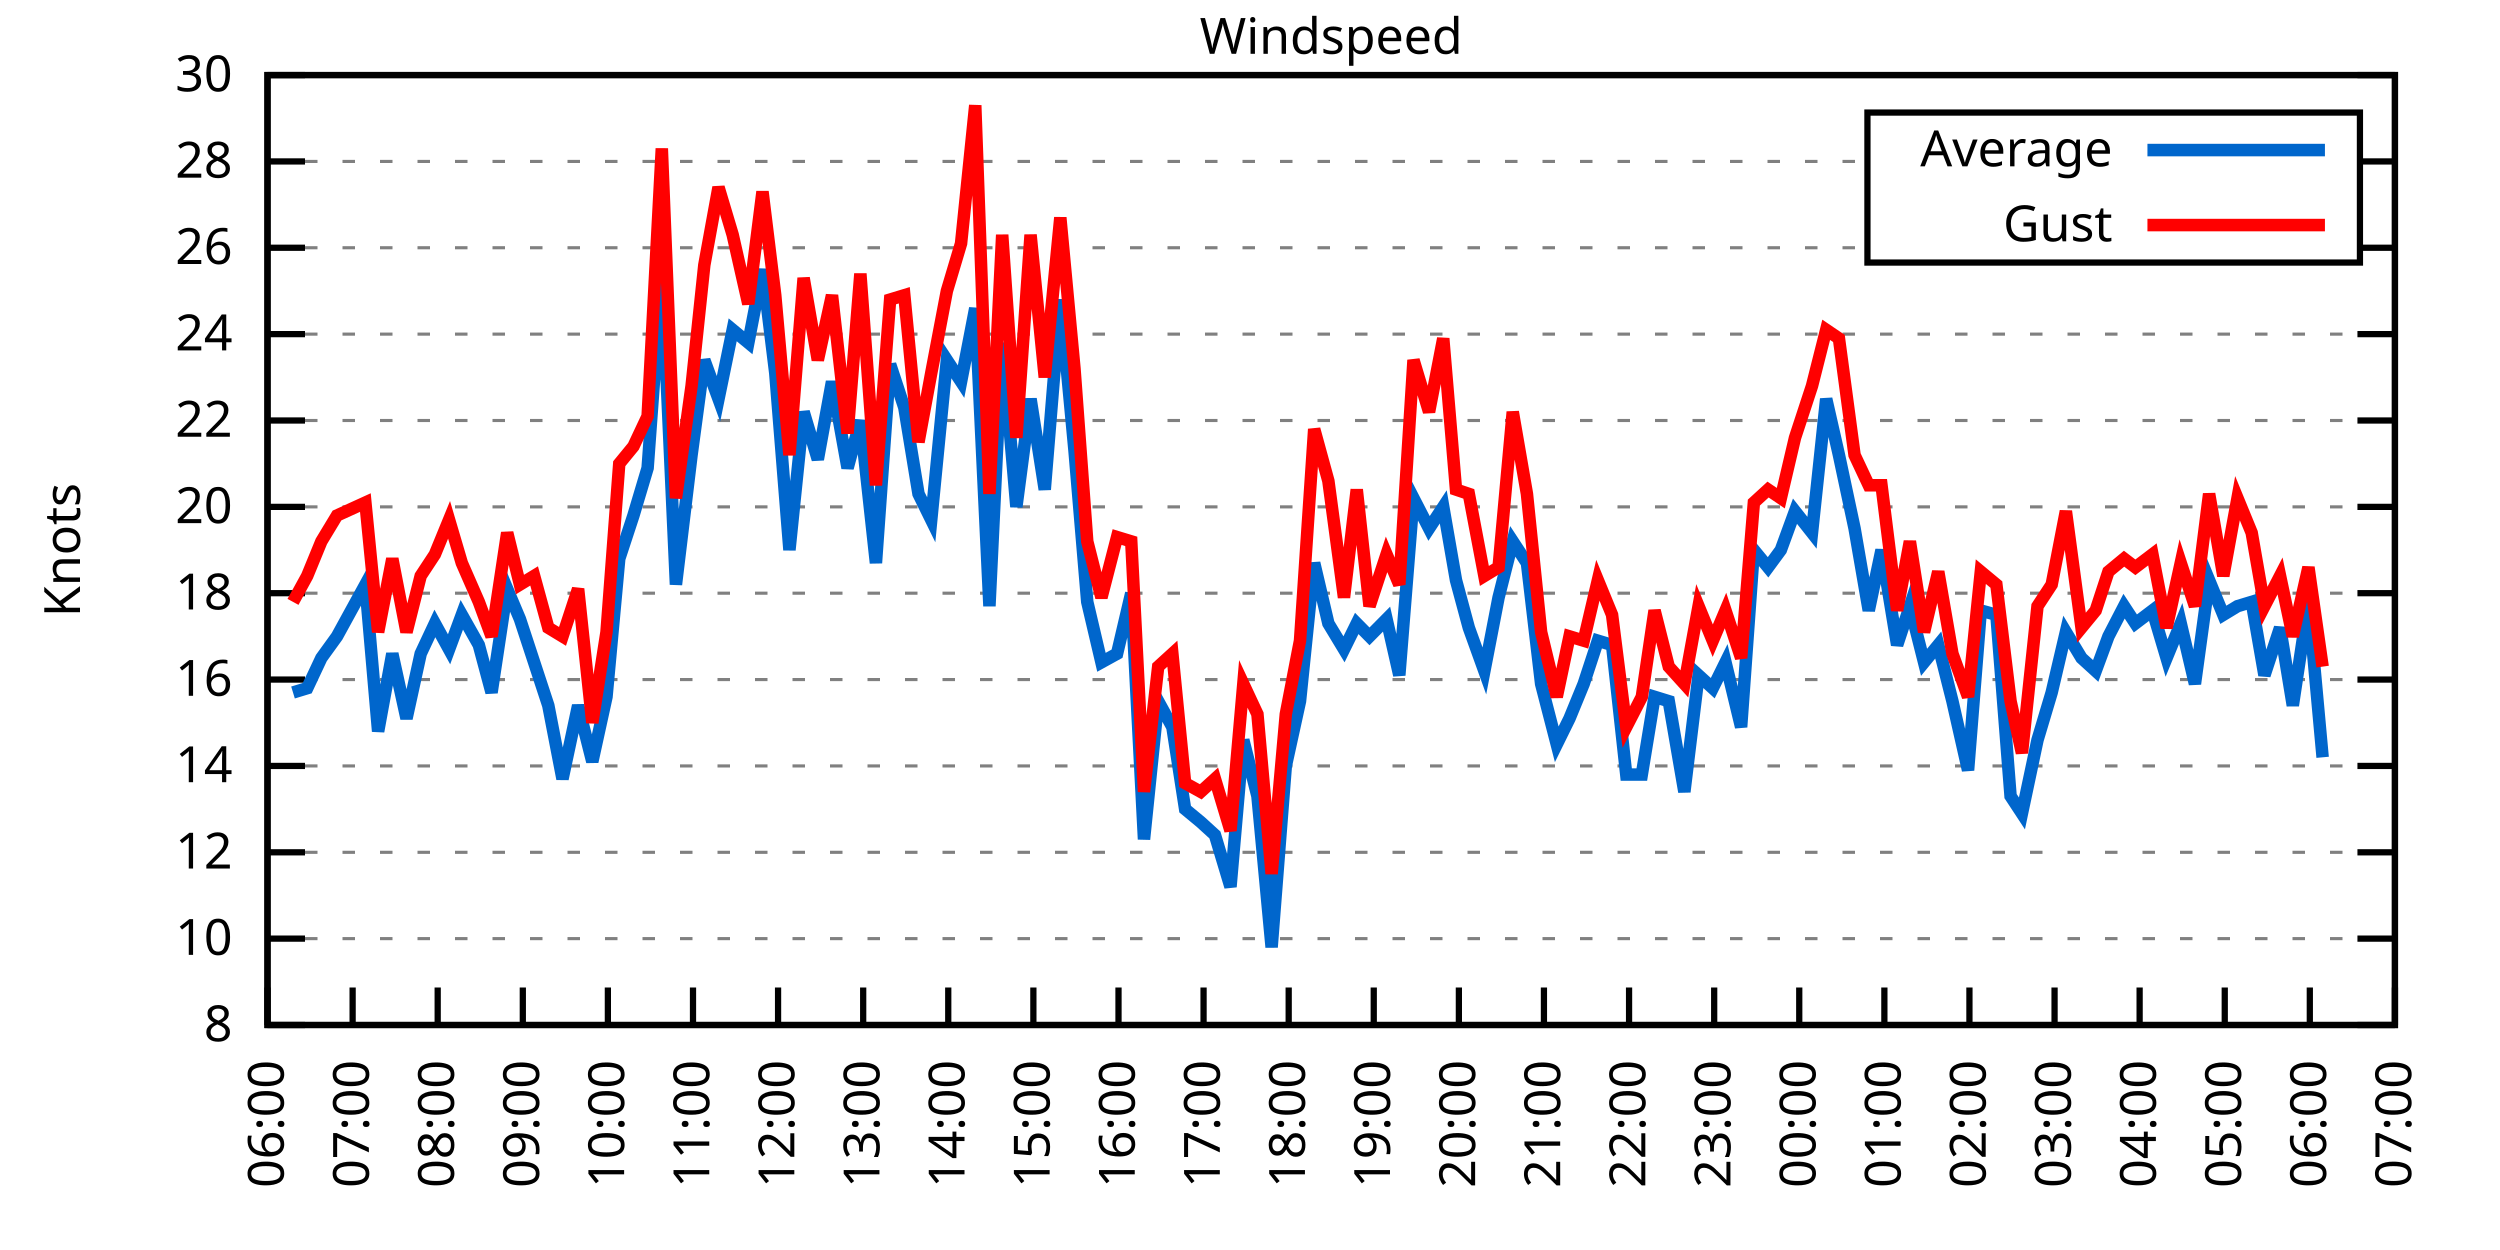
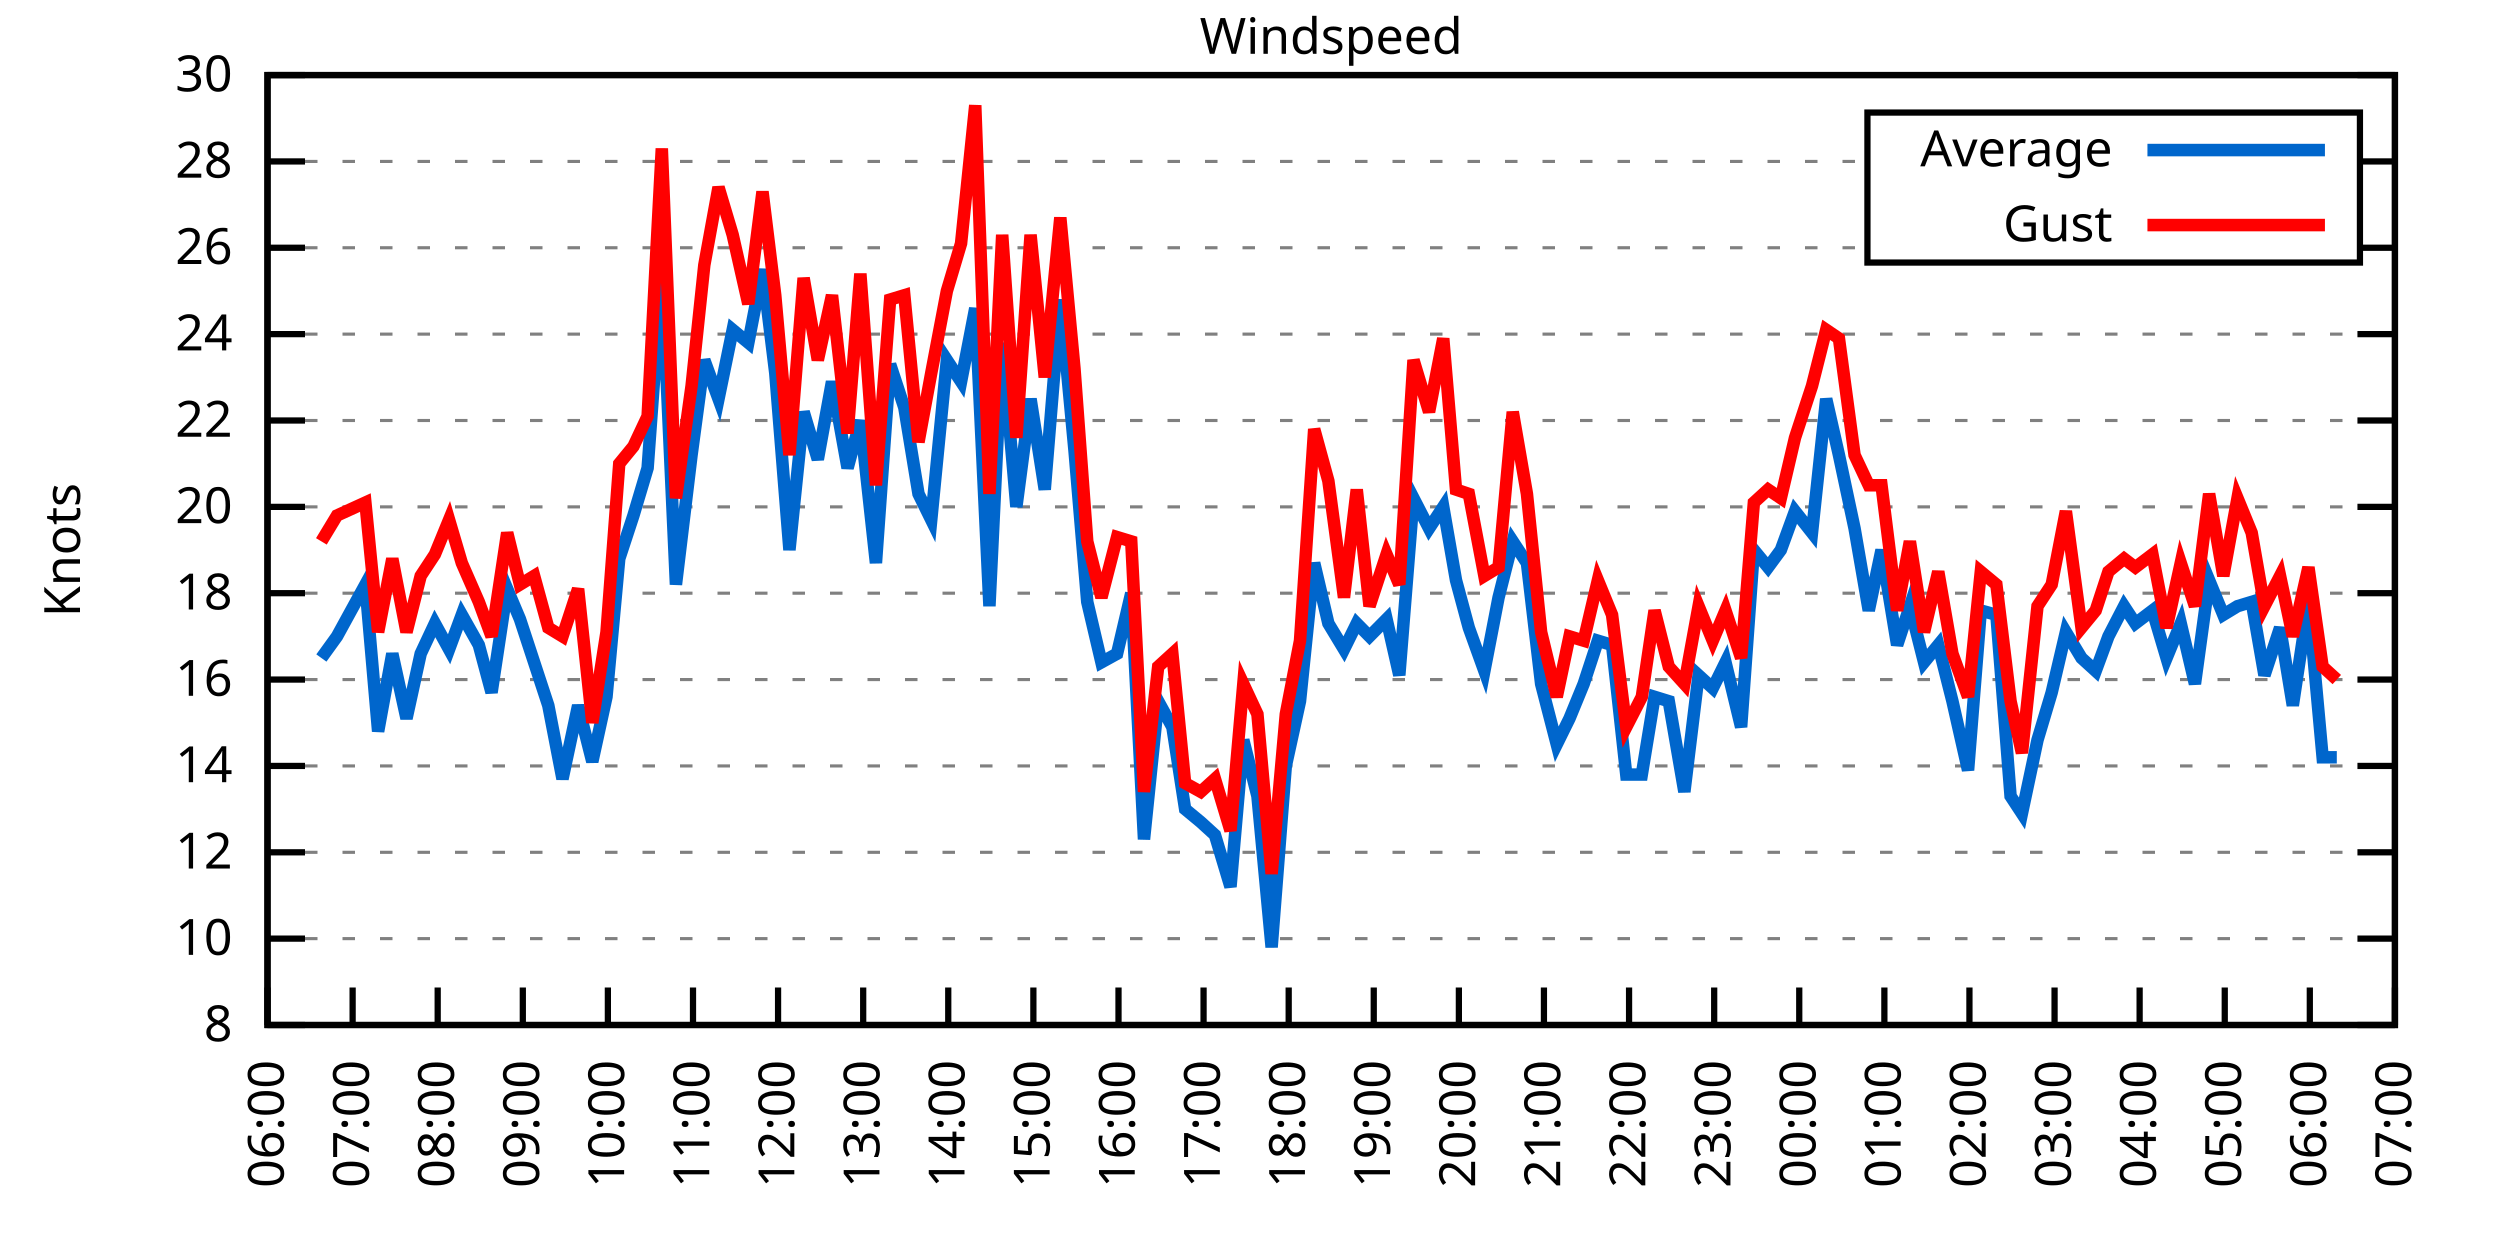
<svg xmlns="http://www.w3.org/2000/svg" xmlns:xlink="http://www.w3.org/1999/xlink" width="400" height="200" viewBox="0 0 400 200">
  <g id="gnuplot_canvas">
    <rect x="0" y="0" width="400" height="200" fill="none" />
    <defs>
      <circle id="gpDot" r="0.5" stroke-width="0.5" stroke="currentColor" />
      <path id="gpPt0" stroke-width="0.333" stroke="currentColor" d="M-1,0 h2 M0,-1 v2" />
      <path id="gpPt1" stroke-width="0.333" stroke="currentColor" d="M-1,-1 L1,1 M1,-1 L-1,1" />
      <path id="gpPt2" stroke-width="0.333" stroke="currentColor" d="M-1,0 L1,0 M0,-1 L0,1 M-1,-1 L1,1 M-1,1 L1,-1" />
      <rect id="gpPt3" stroke-width="0.333" stroke="currentColor" x="-1" y="-1" width="2" height="2" />
      <rect id="gpPt4" stroke-width="0.333" stroke="currentColor" fill="currentColor" x="-1" y="-1" width="2" height="2" />
      <circle id="gpPt5" stroke-width="0.333" stroke="currentColor" cx="0" cy="0" r="1" />
      <use xlink:href="#gpPt5" id="gpPt6" fill="currentColor" stroke="none" />
      <path id="gpPt7" stroke-width="0.333" stroke="currentColor" d="M0,-1.33 L-1.33,0.67 L1.33,0.67 z" />
      <use xlink:href="#gpPt7" id="gpPt8" fill="currentColor" stroke="none" />
      <use xlink:href="#gpPt7" id="gpPt9" stroke="currentColor" transform="rotate(180)" />
      <use xlink:href="#gpPt9" id="gpPt10" fill="currentColor" stroke="none" />
      <use xlink:href="#gpPt3" id="gpPt11" stroke="currentColor" transform="rotate(45)" />
      <use xlink:href="#gpPt11" id="gpPt12" fill="currentColor" stroke="none" />
      <path id="gpPt13" stroke-width="0.333" stroke="currentColor" d="M0,1.330 L1.265,0.411 L0.782,-1.067 L-0.782,-1.076 L-1.265,0.411 z" />
      <use xlink:href="#gpPt13" id="gpPt14" fill="currentColor" stroke="none" />
      <filter id="textbox" filterUnits="objectBoundingBox" x="0" y="0" height="1" width="1">
        <feFlood flood-color="white" flood-opacity="1" result="bgnd" />
        <feComposite in="SourceGraphic" in2="bgnd" operator="atop" />
      </filter>
      <filter id="greybox" filterUnits="objectBoundingBox" x="0" y="0" height="1" width="1">
        <feFlood flood-color="lightgrey" flood-opacity="1" result="grey" />
        <feComposite in="SourceGraphic" in2="grey" operator="atop" />
      </filter>
    </defs>
    <g fill="none" color="white" stroke="currentColor" stroke-width="1.00" stroke-linecap="butt" stroke-linejoin="miter">
</g>
    <g fill="none" color="black" stroke="currentColor" stroke-width="1.00" stroke-linecap="butt" stroke-linejoin="miter">
      <g stroke="none" shape-rendering="crispEdges">
        <polygon fill="rgb(255, 255, 255)" points="42.80,164.00 383.18,164.00 383.18,12.02 42.80,12.02 " />
      </g>
    </g>
    <g fill="none" color="black" stroke="currentColor" stroke-width="1.00" stroke-linecap="butt" stroke-linejoin="miter">
</g>
    <g fill="none" color="black" stroke="black" stroke-width="0.50" stroke-linecap="butt" stroke-linejoin="miter">
</g>
    <g fill="none" color="gray" stroke="currentColor" stroke-width="0.50" stroke-linecap="butt" stroke-linejoin="miter">
      <path stroke="gray" stroke-dasharray="2,4" class="gridline" d="M42.80,164.00 L383.19,164.00  " />
    </g>
    <g fill="none" color="gray" stroke="gray" stroke-width="1.00" stroke-linecap="butt" stroke-linejoin="miter">
</g>
    <g fill="none" color="black" stroke="currentColor" stroke-width="1.00" stroke-linecap="butt" stroke-linejoin="miter">
      <path stroke="black" d="M42.80,164.00 L48.80,164.00 M383.19,164.00 L377.19,164.00  " />
      <g transform="translate(37.20,166.60)" stroke="none" fill="black" font-family="Sans" font-size="8.00" text-anchor="end">
        <text>
          <tspan font-family="Sans"> 8</tspan>
        </text>
      </g>
    </g>
    <g fill="none" color="black" stroke="currentColor" stroke-width="1.00" stroke-linecap="butt" stroke-linejoin="miter">
</g>
    <g fill="none" color="black" stroke="black" stroke-width="0.50" stroke-linecap="butt" stroke-linejoin="miter">
</g>
    <g fill="none" color="gray" stroke="currentColor" stroke-width="0.50" stroke-linecap="butt" stroke-linejoin="miter">
      <path stroke="gray" stroke-dasharray="2,4" class="gridline" d="M42.80,150.18 L383.19,150.18  " />
    </g>
    <g fill="none" color="gray" stroke="gray" stroke-width="1.00" stroke-linecap="butt" stroke-linejoin="miter">
</g>
    <g fill="none" color="black" stroke="currentColor" stroke-width="1.00" stroke-linecap="butt" stroke-linejoin="miter">
      <path stroke="black" d="M42.80,150.18 L48.80,150.18 M383.19,150.18 L377.19,150.18  " />
      <g transform="translate(37.20,152.78)" stroke="none" fill="black" font-family="Sans" font-size="8.00" text-anchor="end">
        <text>
          <tspan font-family="Sans"> 10</tspan>
        </text>
      </g>
    </g>
    <g fill="none" color="black" stroke="currentColor" stroke-width="1.00" stroke-linecap="butt" stroke-linejoin="miter">
</g>
    <g fill="none" color="black" stroke="black" stroke-width="0.50" stroke-linecap="butt" stroke-linejoin="miter">
</g>
    <g fill="none" color="gray" stroke="currentColor" stroke-width="0.50" stroke-linecap="butt" stroke-linejoin="miter">
      <path stroke="gray" stroke-dasharray="2,4" class="gridline" d="M42.80,136.37 L383.19,136.37  " />
    </g>
    <g fill="none" color="gray" stroke="gray" stroke-width="1.00" stroke-linecap="butt" stroke-linejoin="miter">
</g>
    <g fill="none" color="black" stroke="currentColor" stroke-width="1.00" stroke-linecap="butt" stroke-linejoin="miter">
      <path stroke="black" d="M42.80,136.37 L48.80,136.37 M383.19,136.37 L377.19,136.37  " />
      <g transform="translate(37.20,138.97)" stroke="none" fill="black" font-family="Sans" font-size="8.00" text-anchor="end">
        <text>
          <tspan font-family="Sans"> 12</tspan>
        </text>
      </g>
    </g>
    <g fill="none" color="black" stroke="currentColor" stroke-width="1.00" stroke-linecap="butt" stroke-linejoin="miter">
</g>
    <g fill="none" color="black" stroke="black" stroke-width="0.50" stroke-linecap="butt" stroke-linejoin="miter">
</g>
    <g fill="none" color="gray" stroke="currentColor" stroke-width="0.50" stroke-linecap="butt" stroke-linejoin="miter">
      <path stroke="gray" stroke-dasharray="2,4" class="gridline" d="M42.80,122.55 L383.19,122.55  " />
    </g>
    <g fill="none" color="gray" stroke="gray" stroke-width="1.00" stroke-linecap="butt" stroke-linejoin="miter">
</g>
    <g fill="none" color="black" stroke="currentColor" stroke-width="1.00" stroke-linecap="butt" stroke-linejoin="miter">
      <path stroke="black" d="M42.80,122.55 L48.80,122.55 M383.19,122.55 L377.19,122.55  " />
      <g transform="translate(37.20,125.15)" stroke="none" fill="black" font-family="Sans" font-size="8.00" text-anchor="end">
        <text>
          <tspan font-family="Sans"> 14</tspan>
        </text>
      </g>
    </g>
    <g fill="none" color="black" stroke="currentColor" stroke-width="1.00" stroke-linecap="butt" stroke-linejoin="miter">
</g>
    <g fill="none" color="black" stroke="black" stroke-width="0.50" stroke-linecap="butt" stroke-linejoin="miter">
</g>
    <g fill="none" color="gray" stroke="currentColor" stroke-width="0.50" stroke-linecap="butt" stroke-linejoin="miter">
      <path stroke="gray" stroke-dasharray="2,4" class="gridline" d="M42.80,108.73 L383.19,108.73  " />
    </g>
    <g fill="none" color="gray" stroke="gray" stroke-width="1.00" stroke-linecap="butt" stroke-linejoin="miter">
</g>
    <g fill="none" color="black" stroke="currentColor" stroke-width="1.00" stroke-linecap="butt" stroke-linejoin="miter">
      <path stroke="black" d="M42.80,108.73 L48.80,108.73 M383.19,108.73 L377.19,108.73  " />
      <g transform="translate(37.20,111.33)" stroke="none" fill="black" font-family="Sans" font-size="8.00" text-anchor="end">
        <text>
          <tspan font-family="Sans"> 16</tspan>
        </text>
      </g>
    </g>
    <g fill="none" color="black" stroke="currentColor" stroke-width="1.00" stroke-linecap="butt" stroke-linejoin="miter">
</g>
    <g fill="none" color="black" stroke="black" stroke-width="0.50" stroke-linecap="butt" stroke-linejoin="miter">
</g>
    <g fill="none" color="gray" stroke="currentColor" stroke-width="0.50" stroke-linecap="butt" stroke-linejoin="miter">
      <path stroke="gray" stroke-dasharray="2,4" class="gridline" d="M42.80,94.91 L383.19,94.91  " />
    </g>
    <g fill="none" color="gray" stroke="gray" stroke-width="1.00" stroke-linecap="butt" stroke-linejoin="miter">
</g>
    <g fill="none" color="black" stroke="currentColor" stroke-width="1.00" stroke-linecap="butt" stroke-linejoin="miter">
      <path stroke="black" d="M42.80,94.91 L48.80,94.91 M383.19,94.91 L377.19,94.91  " />
      <g transform="translate(37.20,97.51)" stroke="none" fill="black" font-family="Sans" font-size="8.00" text-anchor="end">
        <text>
          <tspan font-family="Sans"> 18</tspan>
        </text>
      </g>
    </g>
    <g fill="none" color="black" stroke="currentColor" stroke-width="1.00" stroke-linecap="butt" stroke-linejoin="miter">
</g>
    <g fill="none" color="black" stroke="black" stroke-width="0.50" stroke-linecap="butt" stroke-linejoin="miter">
</g>
    <g fill="none" color="gray" stroke="currentColor" stroke-width="0.50" stroke-linecap="butt" stroke-linejoin="miter">
      <path stroke="gray" stroke-dasharray="2,4" class="gridline" d="M42.80,81.10 L383.19,81.10  " />
    </g>
    <g fill="none" color="gray" stroke="gray" stroke-width="1.00" stroke-linecap="butt" stroke-linejoin="miter">
</g>
    <g fill="none" color="black" stroke="currentColor" stroke-width="1.00" stroke-linecap="butt" stroke-linejoin="miter">
      <path stroke="black" d="M42.80,81.10 L48.80,81.10 M383.19,81.10 L377.19,81.10  " />
      <g transform="translate(37.20,83.70)" stroke="none" fill="black" font-family="Sans" font-size="8.00" text-anchor="end">
        <text>
          <tspan font-family="Sans"> 20</tspan>
        </text>
      </g>
    </g>
    <g fill="none" color="black" stroke="currentColor" stroke-width="1.00" stroke-linecap="butt" stroke-linejoin="miter">
</g>
    <g fill="none" color="black" stroke="black" stroke-width="0.50" stroke-linecap="butt" stroke-linejoin="miter">
</g>
    <g fill="none" color="gray" stroke="currentColor" stroke-width="0.50" stroke-linecap="butt" stroke-linejoin="miter">
      <path stroke="gray" stroke-dasharray="2,4" class="gridline" d="M42.80,67.28 L383.19,67.28  " />
    </g>
    <g fill="none" color="gray" stroke="gray" stroke-width="1.00" stroke-linecap="butt" stroke-linejoin="miter">
</g>
    <g fill="none" color="black" stroke="currentColor" stroke-width="1.00" stroke-linecap="butt" stroke-linejoin="miter">
      <path stroke="black" d="M42.80,67.28 L48.80,67.28 M383.19,67.28 L377.19,67.28  " />
      <g transform="translate(37.20,69.88)" stroke="none" fill="black" font-family="Sans" font-size="8.00" text-anchor="end">
        <text>
          <tspan font-family="Sans"> 22</tspan>
        </text>
      </g>
    </g>
    <g fill="none" color="black" stroke="currentColor" stroke-width="1.00" stroke-linecap="butt" stroke-linejoin="miter">
</g>
    <g fill="none" color="black" stroke="black" stroke-width="0.50" stroke-linecap="butt" stroke-linejoin="miter">
</g>
    <g fill="none" color="gray" stroke="currentColor" stroke-width="0.50" stroke-linecap="butt" stroke-linejoin="miter">
      <path stroke="gray" stroke-dasharray="2,4" class="gridline" d="M42.80,53.46 L383.19,53.46  " />
    </g>
    <g fill="none" color="gray" stroke="gray" stroke-width="1.00" stroke-linecap="butt" stroke-linejoin="miter">
</g>
    <g fill="none" color="black" stroke="currentColor" stroke-width="1.00" stroke-linecap="butt" stroke-linejoin="miter">
      <path stroke="black" d="M42.80,53.46 L48.80,53.46 M383.19,53.46 L377.19,53.46  " />
      <g transform="translate(37.20,56.06)" stroke="none" fill="black" font-family="Sans" font-size="8.00" text-anchor="end">
        <text>
          <tspan font-family="Sans"> 24</tspan>
        </text>
      </g>
    </g>
    <g fill="none" color="black" stroke="currentColor" stroke-width="1.00" stroke-linecap="butt" stroke-linejoin="miter">
</g>
    <g fill="none" color="black" stroke="black" stroke-width="0.50" stroke-linecap="butt" stroke-linejoin="miter">
</g>
    <g fill="none" color="gray" stroke="currentColor" stroke-width="0.50" stroke-linecap="butt" stroke-linejoin="miter">
      <path stroke="gray" stroke-dasharray="2,4" class="gridline" d="M42.80,39.64 L298.79,39.64 M377.59,39.64 L383.19,39.64  " />
    </g>
    <g fill="none" color="gray" stroke="gray" stroke-width="1.00" stroke-linecap="butt" stroke-linejoin="miter">
</g>
    <g fill="none" color="black" stroke="currentColor" stroke-width="1.00" stroke-linecap="butt" stroke-linejoin="miter">
      <path stroke="black" d="M42.80,39.64 L48.80,39.64 M383.19,39.64 L377.19,39.64  " />
      <g transform="translate(37.20,42.24)" stroke="none" fill="black" font-family="Sans" font-size="8.00" text-anchor="end">
        <text>
          <tspan font-family="Sans"> 26</tspan>
        </text>
      </g>
    </g>
    <g fill="none" color="black" stroke="currentColor" stroke-width="1.00" stroke-linecap="butt" stroke-linejoin="miter">
</g>
    <g fill="none" color="black" stroke="black" stroke-width="0.50" stroke-linecap="butt" stroke-linejoin="miter">
</g>
    <g fill="none" color="gray" stroke="currentColor" stroke-width="0.50" stroke-linecap="butt" stroke-linejoin="miter">
      <path stroke="gray" stroke-dasharray="2,4" class="gridline" d="M42.80,25.83 L298.79,25.83 M377.59,25.83 L383.19,25.83  " />
    </g>
    <g fill="none" color="gray" stroke="gray" stroke-width="1.00" stroke-linecap="butt" stroke-linejoin="miter">
</g>
    <g fill="none" color="black" stroke="currentColor" stroke-width="1.00" stroke-linecap="butt" stroke-linejoin="miter">
      <path stroke="black" d="M42.80,25.83 L48.80,25.83 M383.19,25.83 L377.19,25.83  " />
      <g transform="translate(37.20,28.43)" stroke="none" fill="black" font-family="Sans" font-size="8.00" text-anchor="end">
        <text>
          <tspan font-family="Sans"> 28</tspan>
        </text>
      </g>
    </g>
    <g fill="none" color="black" stroke="currentColor" stroke-width="1.00" stroke-linecap="butt" stroke-linejoin="miter">
</g>
    <g fill="none" color="black" stroke="black" stroke-width="0.50" stroke-linecap="butt" stroke-linejoin="miter">
</g>
    <g fill="none" color="gray" stroke="currentColor" stroke-width="0.50" stroke-linecap="butt" stroke-linejoin="miter">
      <path stroke="gray" stroke-dasharray="2,4" class="gridline" d="M42.80,12.01 L383.19,12.01  " />
    </g>
    <g fill="none" color="gray" stroke="gray" stroke-width="1.00" stroke-linecap="butt" stroke-linejoin="miter">
</g>
    <g fill="none" color="black" stroke="currentColor" stroke-width="1.00" stroke-linecap="butt" stroke-linejoin="miter">
      <path stroke="black" d="M42.80,12.01 L48.80,12.01 M383.19,12.01 L377.19,12.01  " />
      <g transform="translate(37.20,14.61)" stroke="none" fill="black" font-family="Sans" font-size="8.00" text-anchor="end">
        <text>
          <tspan font-family="Sans"> 30</tspan>
        </text>
      </g>
    </g>
    <g fill="none" color="black" stroke="currentColor" stroke-width="1.00" stroke-linecap="butt" stroke-linejoin="miter">
      <path stroke="black" d="M42.80,164.00 L42.80,158.00  " />
      <g transform="translate(45.40,169.60) rotate(270.00)" stroke="none" fill="black" font-family="Sans" font-size="8.00" text-anchor="end">
        <text>
          <tspan font-family="Sans">06:00</tspan>
        </text>
      </g>
    </g>
    <g fill="none" color="black" stroke="currentColor" stroke-width="1.00" stroke-linecap="butt" stroke-linejoin="miter">
      <path stroke="black" d="M56.42,164.00 L56.42,158.00  " />
      <g transform="translate(59.02,169.60) rotate(270.00)" stroke="none" fill="black" font-family="Sans" font-size="8.00" text-anchor="end">
        <text>
          <tspan font-family="Sans">07:00</tspan>
        </text>
      </g>
    </g>
    <g fill="none" color="black" stroke="currentColor" stroke-width="1.00" stroke-linecap="butt" stroke-linejoin="miter">
      <path stroke="black" d="M70.03,164.00 L70.03,158.00  " />
      <g transform="translate(72.63,169.60) rotate(270.00)" stroke="none" fill="black" font-family="Sans" font-size="8.00" text-anchor="end">
        <text>
          <tspan font-family="Sans">08:00</tspan>
        </text>
      </g>
    </g>
    <g fill="none" color="black" stroke="currentColor" stroke-width="1.00" stroke-linecap="butt" stroke-linejoin="miter">
      <path stroke="black" d="M83.65,164.00 L83.65,158.00  " />
      <g transform="translate(86.25,169.60) rotate(270.00)" stroke="none" fill="black" font-family="Sans" font-size="8.00" text-anchor="end">
        <text>
          <tspan font-family="Sans">09:00</tspan>
        </text>
      </g>
    </g>
    <g fill="none" color="black" stroke="currentColor" stroke-width="1.00" stroke-linecap="butt" stroke-linejoin="miter">
      <path stroke="black" d="M97.26,164.00 L97.26,158.00  " />
      <g transform="translate(99.86,169.60) rotate(270.00)" stroke="none" fill="black" font-family="Sans" font-size="8.00" text-anchor="end">
        <text>
          <tspan font-family="Sans">10:00</tspan>
        </text>
      </g>
    </g>
    <g fill="none" color="black" stroke="currentColor" stroke-width="1.00" stroke-linecap="butt" stroke-linejoin="miter">
      <path stroke="black" d="M110.88,164.00 L110.88,158.00  " />
      <g transform="translate(113.48,169.60) rotate(270.00)" stroke="none" fill="black" font-family="Sans" font-size="8.00" text-anchor="end">
        <text>
          <tspan font-family="Sans">11:00</tspan>
        </text>
      </g>
    </g>
    <g fill="none" color="black" stroke="currentColor" stroke-width="1.00" stroke-linecap="butt" stroke-linejoin="miter">
      <path stroke="black" d="M124.49,164.00 L124.49,158.00  " />
      <g transform="translate(127.09,169.60) rotate(270.00)" stroke="none" fill="black" font-family="Sans" font-size="8.00" text-anchor="end">
        <text>
          <tspan font-family="Sans">12:00</tspan>
        </text>
      </g>
    </g>
    <g fill="none" color="black" stroke="currentColor" stroke-width="1.00" stroke-linecap="butt" stroke-linejoin="miter">
      <path stroke="black" d="M138.11,164.00 L138.11,158.00  " />
      <g transform="translate(140.71,169.60) rotate(270.00)" stroke="none" fill="black" font-family="Sans" font-size="8.00" text-anchor="end">
        <text>
          <tspan font-family="Sans">13:00</tspan>
        </text>
      </g>
    </g>
    <g fill="none" color="black" stroke="currentColor" stroke-width="1.00" stroke-linecap="butt" stroke-linejoin="miter">
      <path stroke="black" d="M151.72,164.00 L151.72,158.00  " />
      <g transform="translate(154.32,169.60) rotate(270.00)" stroke="none" fill="black" font-family="Sans" font-size="8.00" text-anchor="end">
        <text>
          <tspan font-family="Sans">14:00</tspan>
        </text>
      </g>
    </g>
    <g fill="none" color="black" stroke="currentColor" stroke-width="1.00" stroke-linecap="butt" stroke-linejoin="miter">
      <path stroke="black" d="M165.34,164.00 L165.34,158.00  " />
      <g transform="translate(167.94,169.60) rotate(270.00)" stroke="none" fill="black" font-family="Sans" font-size="8.00" text-anchor="end">
        <text>
          <tspan font-family="Sans">15:00</tspan>
        </text>
      </g>
    </g>
    <g fill="none" color="black" stroke="currentColor" stroke-width="1.00" stroke-linecap="butt" stroke-linejoin="miter">
      <path stroke="black" d="M178.96,164.00 L178.96,158.00  " />
      <g transform="translate(181.56,169.60) rotate(270.00)" stroke="none" fill="black" font-family="Sans" font-size="8.00" text-anchor="end">
        <text>
          <tspan font-family="Sans">16:00</tspan>
        </text>
      </g>
    </g>
    <g fill="none" color="black" stroke="currentColor" stroke-width="1.00" stroke-linecap="butt" stroke-linejoin="miter">
      <path stroke="black" d="M192.57,164.00 L192.57,158.00  " />
      <g transform="translate(195.17,169.60) rotate(270.00)" stroke="none" fill="black" font-family="Sans" font-size="8.00" text-anchor="end">
        <text>
          <tspan font-family="Sans">17:00</tspan>
        </text>
      </g>
    </g>
    <g fill="none" color="black" stroke="currentColor" stroke-width="1.00" stroke-linecap="butt" stroke-linejoin="miter">
      <path stroke="black" d="M206.19,164.00 L206.19,158.00  " />
      <g transform="translate(208.79,169.60) rotate(270.00)" stroke="none" fill="black" font-family="Sans" font-size="8.00" text-anchor="end">
        <text>
          <tspan font-family="Sans">18:00</tspan>
        </text>
      </g>
    </g>
    <g fill="none" color="black" stroke="currentColor" stroke-width="1.00" stroke-linecap="butt" stroke-linejoin="miter">
      <path stroke="black" d="M219.80,164.00 L219.80,158.00  " />
      <g transform="translate(222.40,169.60) rotate(270.00)" stroke="none" fill="black" font-family="Sans" font-size="8.00" text-anchor="end">
        <text>
          <tspan font-family="Sans">19:00</tspan>
        </text>
      </g>
    </g>
    <g fill="none" color="black" stroke="currentColor" stroke-width="1.00" stroke-linecap="butt" stroke-linejoin="miter">
      <path stroke="black" d="M233.42,164.00 L233.42,158.00  " />
      <g transform="translate(236.02,169.60) rotate(270.00)" stroke="none" fill="black" font-family="Sans" font-size="8.00" text-anchor="end">
        <text>
          <tspan font-family="Sans">20:00</tspan>
        </text>
      </g>
    </g>
    <g fill="none" color="black" stroke="currentColor" stroke-width="1.00" stroke-linecap="butt" stroke-linejoin="miter">
      <path stroke="black" d="M247.03,164.00 L247.03,158.00  " />
      <g transform="translate(249.63,169.60) rotate(270.00)" stroke="none" fill="black" font-family="Sans" font-size="8.00" text-anchor="end">
        <text>
          <tspan font-family="Sans">21:00</tspan>
        </text>
      </g>
    </g>
    <g fill="none" color="black" stroke="currentColor" stroke-width="1.00" stroke-linecap="butt" stroke-linejoin="miter">
      <path stroke="black" d="M260.65,164.00 L260.65,158.00  " />
      <g transform="translate(263.25,169.60) rotate(270.00)" stroke="none" fill="black" font-family="Sans" font-size="8.00" text-anchor="end">
        <text>
          <tspan font-family="Sans">22:00</tspan>
        </text>
      </g>
    </g>
    <g fill="none" color="black" stroke="currentColor" stroke-width="1.00" stroke-linecap="butt" stroke-linejoin="miter">
      <path stroke="black" d="M274.27,164.00 L274.27,158.00  " />
      <g transform="translate(276.87,169.60) rotate(270.00)" stroke="none" fill="black" font-family="Sans" font-size="8.00" text-anchor="end">
        <text>
          <tspan font-family="Sans">23:00</tspan>
        </text>
      </g>
    </g>
    <g fill="none" color="black" stroke="currentColor" stroke-width="1.00" stroke-linecap="butt" stroke-linejoin="miter">
      <path stroke="black" d="M287.88,164.00 L287.88,158.00  " />
      <g transform="translate(290.48,169.60) rotate(270.00)" stroke="none" fill="black" font-family="Sans" font-size="8.00" text-anchor="end">
        <text>
          <tspan font-family="Sans">00:00</tspan>
        </text>
      </g>
    </g>
    <g fill="none" color="black" stroke="currentColor" stroke-width="1.00" stroke-linecap="butt" stroke-linejoin="miter">
      <path stroke="black" d="M301.50,164.00 L301.50,158.00  " />
      <g transform="translate(304.10,169.60) rotate(270.00)" stroke="none" fill="black" font-family="Sans" font-size="8.00" text-anchor="end">
        <text>
          <tspan font-family="Sans">01:00</tspan>
        </text>
      </g>
    </g>
    <g fill="none" color="black" stroke="currentColor" stroke-width="1.00" stroke-linecap="butt" stroke-linejoin="miter">
      <path stroke="black" d="M315.11,164.00 L315.11,158.00  " />
      <g transform="translate(317.71,169.60) rotate(270.00)" stroke="none" fill="black" font-family="Sans" font-size="8.00" text-anchor="end">
        <text>
          <tspan font-family="Sans">02:00</tspan>
        </text>
      </g>
    </g>
    <g fill="none" color="black" stroke="currentColor" stroke-width="1.00" stroke-linecap="butt" stroke-linejoin="miter">
      <path stroke="black" d="M328.73,164.00 L328.73,158.00  " />
      <g transform="translate(331.33,169.60) rotate(270.00)" stroke="none" fill="black" font-family="Sans" font-size="8.00" text-anchor="end">
        <text>
          <tspan font-family="Sans">03:00</tspan>
        </text>
      </g>
    </g>
    <g fill="none" color="black" stroke="currentColor" stroke-width="1.00" stroke-linecap="butt" stroke-linejoin="miter">
      <path stroke="black" d="M342.34,164.00 L342.34,158.00  " />
      <g transform="translate(344.94,169.60) rotate(270.00)" stroke="none" fill="black" font-family="Sans" font-size="8.00" text-anchor="end">
        <text>
          <tspan font-family="Sans">04:00</tspan>
        </text>
      </g>
    </g>
    <g fill="none" color="black" stroke="currentColor" stroke-width="1.00" stroke-linecap="butt" stroke-linejoin="miter">
      <path stroke="black" d="M355.96,164.00 L355.96,158.00  " />
      <g transform="translate(358.56,169.60) rotate(270.00)" stroke="none" fill="black" font-family="Sans" font-size="8.00" text-anchor="end">
        <text>
          <tspan font-family="Sans">05:00</tspan>
        </text>
      </g>
    </g>
    <g fill="none" color="black" stroke="currentColor" stroke-width="1.00" stroke-linecap="butt" stroke-linejoin="miter">
      <path stroke="black" d="M369.57,164.00 L369.57,158.00  " />
      <g transform="translate(372.17,169.60) rotate(270.00)" stroke="none" fill="black" font-family="Sans" font-size="8.00" text-anchor="end">
        <text>
          <tspan font-family="Sans">06:00</tspan>
        </text>
      </g>
    </g>
    <g fill="none" color="black" stroke="currentColor" stroke-width="1.00" stroke-linecap="butt" stroke-linejoin="miter">
      <path stroke="black" d="M383.19,164.00 L383.19,158.00  " />
      <g transform="translate(385.79,169.60) rotate(270.00)" stroke="none" fill="black" font-family="Sans" font-size="8.00" text-anchor="end">
        <text>
          <tspan font-family="Sans">07:00</tspan>
        </text>
      </g>
    </g>
    <g fill="none" color="black" stroke="currentColor" stroke-width="1.00" stroke-linecap="butt" stroke-linejoin="miter">
</g>
    <g fill="none" color="black" stroke="currentColor" stroke-width="1.00" stroke-linecap="butt" stroke-linejoin="miter">
      <path stroke="black" d="M42.80,12.01 L42.80,164.00 L383.19,164.00 L383.19,12.01 L42.80,12.01 Z  " />
    </g>
    <g fill="none" color="black" stroke="currentColor" stroke-width="1.00" stroke-linecap="butt" stroke-linejoin="miter">
</g>
    <g fill="none" color="black" stroke="currentColor" stroke-width="1.00" stroke-linecap="butt" stroke-linejoin="miter">
      <path stroke="black" d="M298.79,42.01 L298.79,18.01 L377.59,18.01 L377.59,42.01 L298.79,42.01 Z  " />
    </g>
    <g id="Windspeed_plot_1">
      <g fill="none" color="white" stroke="black" stroke-width="2.00" stroke-linecap="butt" stroke-linejoin="miter">
</g>
      <g fill="none" color="black" stroke="currentColor" stroke-width="2.00" stroke-linecap="butt" stroke-linejoin="miter">
        <g transform="translate(337.99,26.61)" stroke="none" fill="black" font-family="Sans" font-size="8.00" text-anchor="end">
          <text>
            <tspan font-family="Sans">Average</tspan>
          </text>
        </g>
      </g>
      <g fill="none" color="black" stroke="currentColor" stroke-width="2.00" stroke-linecap="butt" stroke-linejoin="miter">
-         <path stroke="rgb(  0, 102, 204)" d="M343.59,24.01 L371.99,24.01 M46.88,110.80 L49.15,110.11 L51.42,105.28 L53.92,101.82 L58.46,93.53 L60.50,117.02   L62.77,104.59 L65.04,114.95 L67.31,104.59 L69.58,99.75 L71.85,103.89 L73.89,98.37 L76.61,103.20 L78.65,110.80   L81.15,94.22 L83.19,99.06 L85.46,105.97 L87.73,112.88 L90.00,124.62 L92.50,112.88 L94.77,121.86 L97.04,111.49   L99.08,89.39 L101.35,82.48 L103.62,74.88 L105.89,43.79 L108.15,93.53 L110.65,72.81 L112.69,57.61 L114.96,63.82   L117.23,52.77 L119.73,54.84 L122.00,43.10 L124.04,59.68 L126.31,88.00 L128.58,65.90 L130.85,73.50 L133.12,61.06   L135.61,74.88 L137.66,67.28 L140.15,90.08 L142.42,58.30 L144.69,65.21 L146.96,79.02 L149.00,83.17 L151.50,57.61   L153.77,61.06 L156.04,49.32 L158.31,96.99 L160.35,54.84 L162.62,81.10 L164.89,63.82 L167.16,78.33 L169.65,47.93   L171.92,72.12 L173.96,96.30 L176.23,105.97 L178.73,104.59 L181.00,94.91 L183.04,134.29 L185.31,112.19 L187.58,116.33   L189.62,129.46 L192.12,131.53 L194.39,133.60 L196.88,141.89 L198.93,118.40 L201.19,127.38 L203.46,151.56 L205.73,122.55   L208.00,112.19 L210.27,90.08 L212.54,99.75 L215.04,103.89 L217.08,99.75 L219.12,101.82 L221.85,99.06 L223.89,108.04   L226.16,79.71 L228.65,84.55 L230.92,81.10 L232.96,92.84 L235.01,100.44 L237.50,107.35 L239.77,95.60 L242.04,86.62   L244.31,90.08 L246.58,109.42 L249.08,119.09 L251.12,114.95 L253.39,109.42 L255.66,102.51 L257.93,103.20 L260.20,123.93   L262.69,123.93 L264.73,111.49 L267.00,112.19 L269.50,126.69 L271.77,108.04 L274.04,110.11 L276.08,105.97 L278.58,116.33   L280.62,88.00 L282.89,90.77 L284.93,88.00 L287.20,81.79 L289.92,85.24 L292.19,63.82 L294.23,72.81 L296.73,84.55   L299.00,97.68 L301.04,88.00 L303.54,103.20 L305.58,96.99 L307.85,105.97 L310.12,103.20 L312.39,112.19 L314.89,123.24   L316.93,97.68 L319.42,98.37 L321.69,127.38 L323.51,130.15 L326.00,118.40 L328.27,110.80 L330.54,101.13 L333.04,105.28   L335.31,107.35 L337.35,101.82 L339.85,96.99 L341.66,99.75 L344.39,97.68 L346.65,105.28 L348.92,99.75 L351.19,109.42   L353.46,92.84 L355.73,98.37 L358.00,96.99 L360.27,96.30 L362.31,108.04 L364.81,100.44 L366.85,112.88 L369.35,96.30   L371.62,121.17  " />
+         <path stroke="rgb(  0, 102, 204)" d="M343.59,24.01 L371.99,24.01 M51.42,105.28 L53.92,101.82 L58.46,93.53 L60.50,117.02 L62.77,104.59 L65.04,114.95   L67.31,104.59 L69.58,99.75 L71.85,103.89 L73.89,98.37 L76.61,103.20 L78.65,110.80 L81.15,94.22 L83.19,99.06   L85.46,105.97 L87.73,112.88 L90.00,124.62 L92.50,112.88 L94.77,121.86 L97.04,111.49 L99.08,89.39 L101.35,82.48   L103.62,74.88 L105.89,43.79 L108.15,93.53 L110.65,72.81 L112.69,57.61 L114.96,63.82 L117.23,52.77 L119.73,54.84   L122.00,43.10 L124.04,59.68 L126.31,88.00 L128.58,65.90 L130.85,73.50 L133.12,61.06 L135.61,74.88 L137.66,67.28   L140.15,90.08 L142.42,58.30 L144.69,65.21 L146.96,79.02 L149.00,83.17 L151.50,57.61 L153.77,61.06 L156.04,49.32   L158.31,96.99 L160.35,54.84 L162.62,81.10 L164.89,63.82 L167.16,78.33 L169.65,47.93 L171.92,72.12 L173.96,96.30   L176.23,105.97 L178.73,104.59 L181.00,94.91 L183.04,134.29 L185.31,112.19 L187.58,116.33 L189.62,129.46 L192.12,131.53   L194.39,133.60 L196.88,141.89 L198.93,118.40 L201.19,127.38 L203.46,151.56 L205.73,122.55 L208.00,112.19 L210.27,90.08   L212.54,99.75 L215.04,103.89 L217.08,99.75 L219.12,101.82 L221.85,99.06 L223.89,108.04 L226.16,79.71 L228.65,84.55   L230.92,81.10 L232.96,92.84 L235.01,100.44 L237.50,107.35 L239.77,95.60 L242.04,86.62 L244.31,90.08 L246.58,109.42   L249.08,119.09 L251.12,114.95 L253.39,109.42 L255.66,102.51 L257.93,103.20 L260.20,123.93 L262.69,123.93 L264.73,111.49   L267.00,112.19 L269.50,126.69 L271.77,108.04 L274.04,110.11 L276.08,105.97 L278.58,116.33 L280.62,88.00 L282.89,90.77   L284.93,88.00 L287.20,81.79 L289.92,85.24 L292.19,63.82 L294.23,72.81 L296.73,84.55 L299.00,97.68 L301.04,88.00   L303.54,103.20 L305.58,96.99 L307.85,105.97 L310.12,103.20 L312.39,112.19 L314.89,123.24 L316.93,97.68 L319.42,98.37   L321.69,127.38 L323.51,130.15 L326.00,118.40 L328.27,110.80 L330.54,101.13 L333.04,105.28 L335.31,107.35 L337.35,101.82   L339.85,96.99 L341.66,99.75 L344.39,97.68 L346.65,105.28 L348.92,99.75 L351.19,109.42 L353.46,92.84 L355.73,98.37   L358.00,96.99 L360.27,96.30 L362.31,108.04 L364.81,100.44 L366.85,112.88 L369.35,96.30 L371.62,121.17 L373.89,121.17    " />
      </g>
    </g>
    <g id="Windspeed_plot_2">
      <g fill="none" color="black" stroke="currentColor" stroke-width="2.00" stroke-linecap="butt" stroke-linejoin="miter">
        <g transform="translate(337.99,38.61)" stroke="none" fill="black" font-family="Sans" font-size="8.00" text-anchor="end">
          <text>
            <tspan font-family="Sans">Gust</tspan>
          </text>
        </g>
      </g>
      <g fill="none" color="black" stroke="currentColor" stroke-width="2.00" stroke-linecap="butt" stroke-linejoin="miter">
-         <path stroke="rgb(255,   0,   0)" d="M343.59,36.01 L371.99,36.01 M46.88,96.30 L49.15,92.15 L51.42,86.62 L53.92,82.48 L58.46,80.41 L60.50,101.13   L62.77,89.39 L65.04,101.13 L67.31,92.15 L69.58,88.70 L71.85,83.17 L73.89,90.08 L76.61,96.30 L78.65,101.82   L81.15,85.24 L83.19,93.53 L85.46,92.15 L87.73,100.44 L90.00,101.82 L92.50,94.22 L94.77,115.64 L97.04,101.13   L99.08,74.19 L101.35,71.42 L103.62,66.59 L105.89,23.75 L108.15,79.71 L110.65,61.75 L112.69,42.41 L114.96,29.97   L117.23,37.57 L119.73,48.63 L122.00,30.66 L124.04,47.24 L126.31,72.81 L128.58,44.48 L130.85,57.61 L133.12,47.24   L135.61,69.35 L137.66,43.79 L140.15,77.64 L142.42,47.93 L144.69,47.24 L146.96,70.73 L149.00,59.68 L151.50,46.55   L153.77,38.95 L156.04,16.85 L158.31,79.02 L160.35,37.57 L162.62,70.04 L164.89,37.57 L167.16,60.37 L169.65,34.81   L171.92,58.99 L173.96,86.62 L176.23,95.60 L178.73,85.93 L181.00,86.62 L183.04,126.69 L185.31,106.66 L187.58,104.59   L189.62,125.31 L192.12,126.69 L194.39,124.62 L196.88,132.91 L198.93,109.42 L201.19,114.26 L203.46,139.82 L205.73,114.26   L208.00,102.51 L210.27,68.66 L212.54,76.95 L215.04,95.60 L217.08,78.33 L219.12,96.99 L221.85,88.70 L223.89,93.53   L226.16,57.61 L228.65,65.90 L230.92,54.15 L232.96,78.33 L235.01,79.02 L237.50,92.15 L239.77,90.77 L242.04,65.90   L244.31,79.02 L246.58,101.13 L249.08,111.49 L251.12,101.82 L253.39,102.51 L255.66,92.84 L257.93,98.37 L260.20,116.33   L262.69,111.49 L264.73,97.68 L267.00,106.66 L269.50,109.42 L271.77,96.99 L274.04,102.51 L276.08,97.68 L278.58,105.28   L280.62,80.41 L282.89,78.33 L284.93,79.71 L287.20,70.04 L289.92,61.75 L292.19,52.77 L294.23,54.15 L296.73,72.81   L299.00,77.64 L301.04,77.64 L303.54,97.68 L305.58,86.62 L307.85,101.13 L310.12,91.46 L312.39,104.59 L314.89,111.49   L316.93,91.46 L319.42,93.53 L321.69,112.19 L323.51,120.48 L326.00,96.99 L328.27,93.53 L330.54,81.79 L333.04,100.44   L335.31,97.68 L337.35,91.46 L339.85,89.39 L341.66,90.77 L344.39,88.70 L346.65,100.44 L348.92,90.08 L351.19,96.99   L353.46,79.02 L355.73,92.15 L358.00,79.71 L360.27,85.24 L362.31,96.99 L364.81,92.15 L366.85,101.82 L369.35,90.77   L371.62,106.66  " />
+         <path stroke="rgb(255,   0,   0)" d="M343.59,36.01 L371.99,36.01 M51.42,86.62 L53.92,82.48 L58.46,80.41 L60.50,101.13 L62.77,89.39 L65.04,101.13   L67.31,92.15 L69.58,88.70 L71.85,83.17 L73.89,90.08 L76.61,96.30 L78.65,101.82 L81.15,85.24 L83.19,93.53   L85.46,92.15 L87.73,100.44 L90.00,101.82 L92.50,94.22 L94.77,115.64 L97.04,101.13 L99.08,74.19 L101.35,71.42   L103.62,66.59 L105.89,23.75 L108.15,79.71 L110.65,61.75 L112.69,42.41 L114.96,29.97 L117.23,37.57 L119.73,48.63   L122.00,30.66 L124.04,47.24 L126.31,72.81 L128.58,44.48 L130.85,57.61 L133.12,47.24 L135.61,69.35 L137.66,43.79   L140.15,77.64 L142.42,47.93 L144.69,47.24 L146.96,70.73 L149.00,59.68 L151.50,46.55 L153.77,38.95 L156.04,16.85   L158.31,79.02 L160.35,37.57 L162.62,70.04 L164.89,37.57 L167.16,60.37 L169.65,34.81 L171.92,58.99 L173.96,86.62   L176.23,95.60 L178.73,85.93 L181.00,86.62 L183.04,126.69 L185.31,106.66 L187.58,104.59 L189.62,125.31 L192.12,126.69   L194.39,124.62 L196.88,132.91 L198.93,109.42 L201.19,114.26 L203.46,139.82 L205.73,114.26 L208.00,102.51 L210.27,68.66   L212.54,76.95 L215.04,95.60 L217.08,78.33 L219.12,96.99 L221.85,88.70 L223.89,93.53 L226.16,57.61 L228.65,65.90   L230.92,54.15 L232.96,78.33 L235.01,79.02 L237.50,92.15 L239.77,90.77 L242.04,65.90 L244.31,79.02 L246.58,101.13   L249.08,111.49 L251.12,101.82 L253.39,102.51 L255.66,92.84 L257.93,98.37 L260.20,116.33 L262.69,111.49 L264.73,97.68   L267.00,106.66 L269.50,109.42 L271.77,96.99 L274.04,102.51 L276.08,97.68 L278.58,105.28 L280.62,80.41 L282.89,78.33   L284.93,79.71 L287.20,70.04 L289.92,61.75 L292.19,52.77 L294.23,54.15 L296.73,72.81 L299.00,77.64 L301.04,77.64   L303.54,97.68 L305.58,86.62 L307.85,101.13 L310.12,91.46 L312.39,104.59 L314.89,111.49 L316.93,91.46 L319.42,93.53   L321.69,112.19 L323.51,120.48 L326.00,96.99 L328.27,93.53 L330.54,81.79 L333.04,100.44 L335.31,97.68 L337.35,91.46   L339.85,89.39 L341.66,90.77 L344.39,88.70 L346.65,100.44 L348.92,90.08 L351.19,96.99 L353.46,79.02 L355.73,92.15   L358.00,79.71 L360.27,85.24 L362.31,96.99 L364.81,92.15 L366.85,101.82 L369.35,90.77 L371.62,106.66 L373.89,108.73    " />
      </g>
    </g>
    <g fill="none" color="black" stroke="currentColor" stroke-width="2.00" stroke-linecap="butt" stroke-linejoin="miter">
</g>
    <g fill="none" color="black" stroke="black" stroke-width="1.00" stroke-linecap="butt" stroke-linejoin="miter">
</g>
    <g fill="none" color="black" stroke="currentColor" stroke-width="1.00" stroke-linecap="butt" stroke-linejoin="miter">
      <path stroke="black" d="M42.80,12.01 L42.80,164.00 L383.19,164.00 L383.19,12.01 L42.80,12.01 Z  " />
      <g transform="translate(12.80,88.01) rotate(270.00)" stroke="none" fill="black" font-family="Sans" font-size="8.00" text-anchor="middle">
        <text>
          <tspan font-family="Sans">Knots</tspan>
        </text>
      </g>
    </g>
    <g fill="none" color="black" stroke="currentColor" stroke-width="1.00" stroke-linecap="butt" stroke-linejoin="miter">
</g>
    <g fill="none" color="black" stroke="currentColor" stroke-width="1.00" stroke-linecap="butt" stroke-linejoin="miter">
      <g transform="translate(212.99,8.61)" stroke="none" fill="black" font-family="Sans" font-size="8.00" text-anchor="middle">
        <text>
          <tspan font-family="Sans">Windspeed</tspan>
        </text>
      </g>
    </g>
    <g fill="none" color="black" stroke="currentColor" stroke-width="1.00" stroke-linecap="butt" stroke-linejoin="miter">
</g>
  </g>
</svg>
